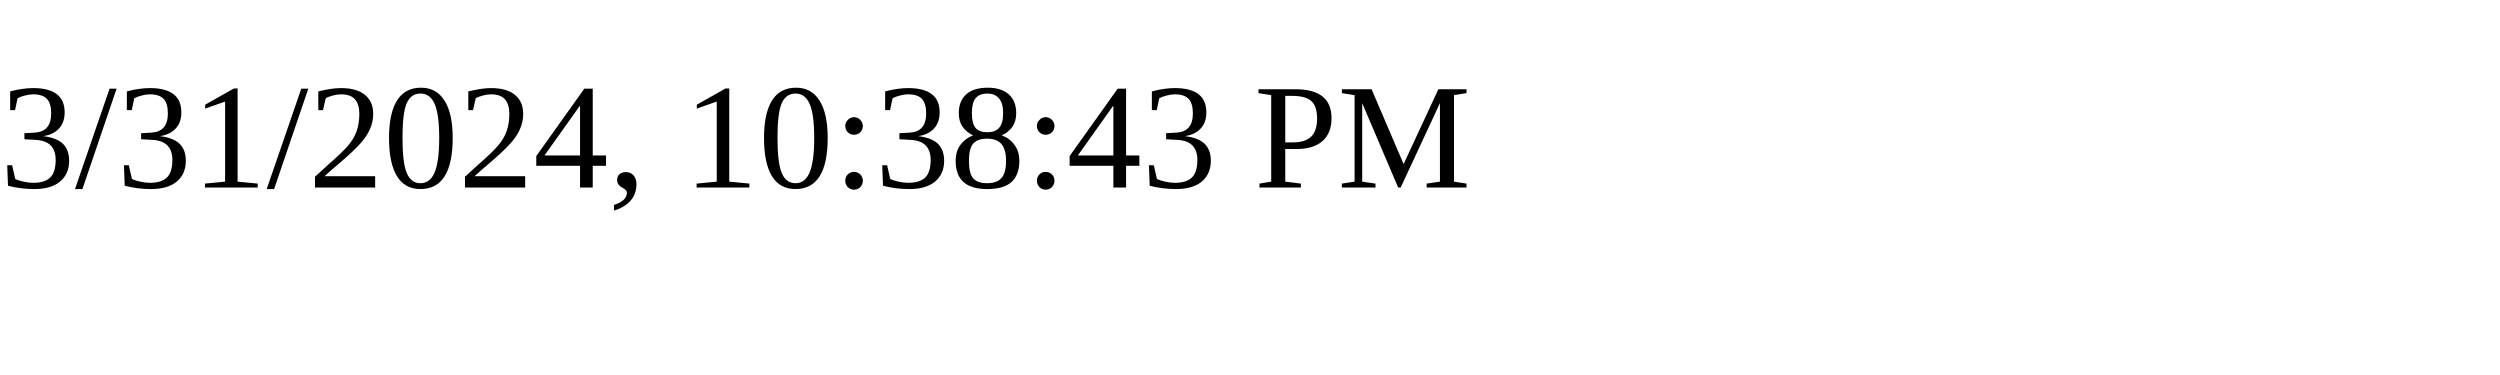
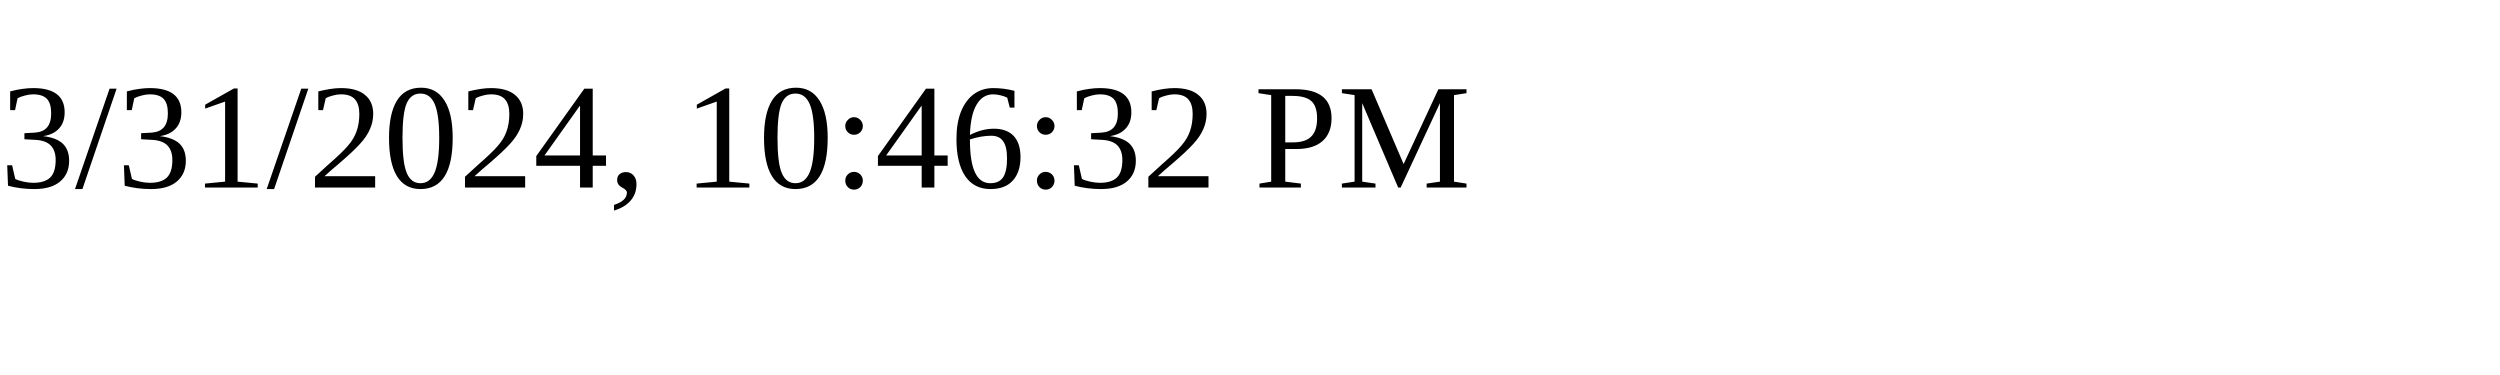
<svg xmlns="http://www.w3.org/2000/svg" height="30" width="200">
-   <text x="0" y="15">3/31/2024, 10:38:43 PM</text>
+   <text x="0" y="15">3/31/2024, 10:46:32 PM</text>
</svg>
